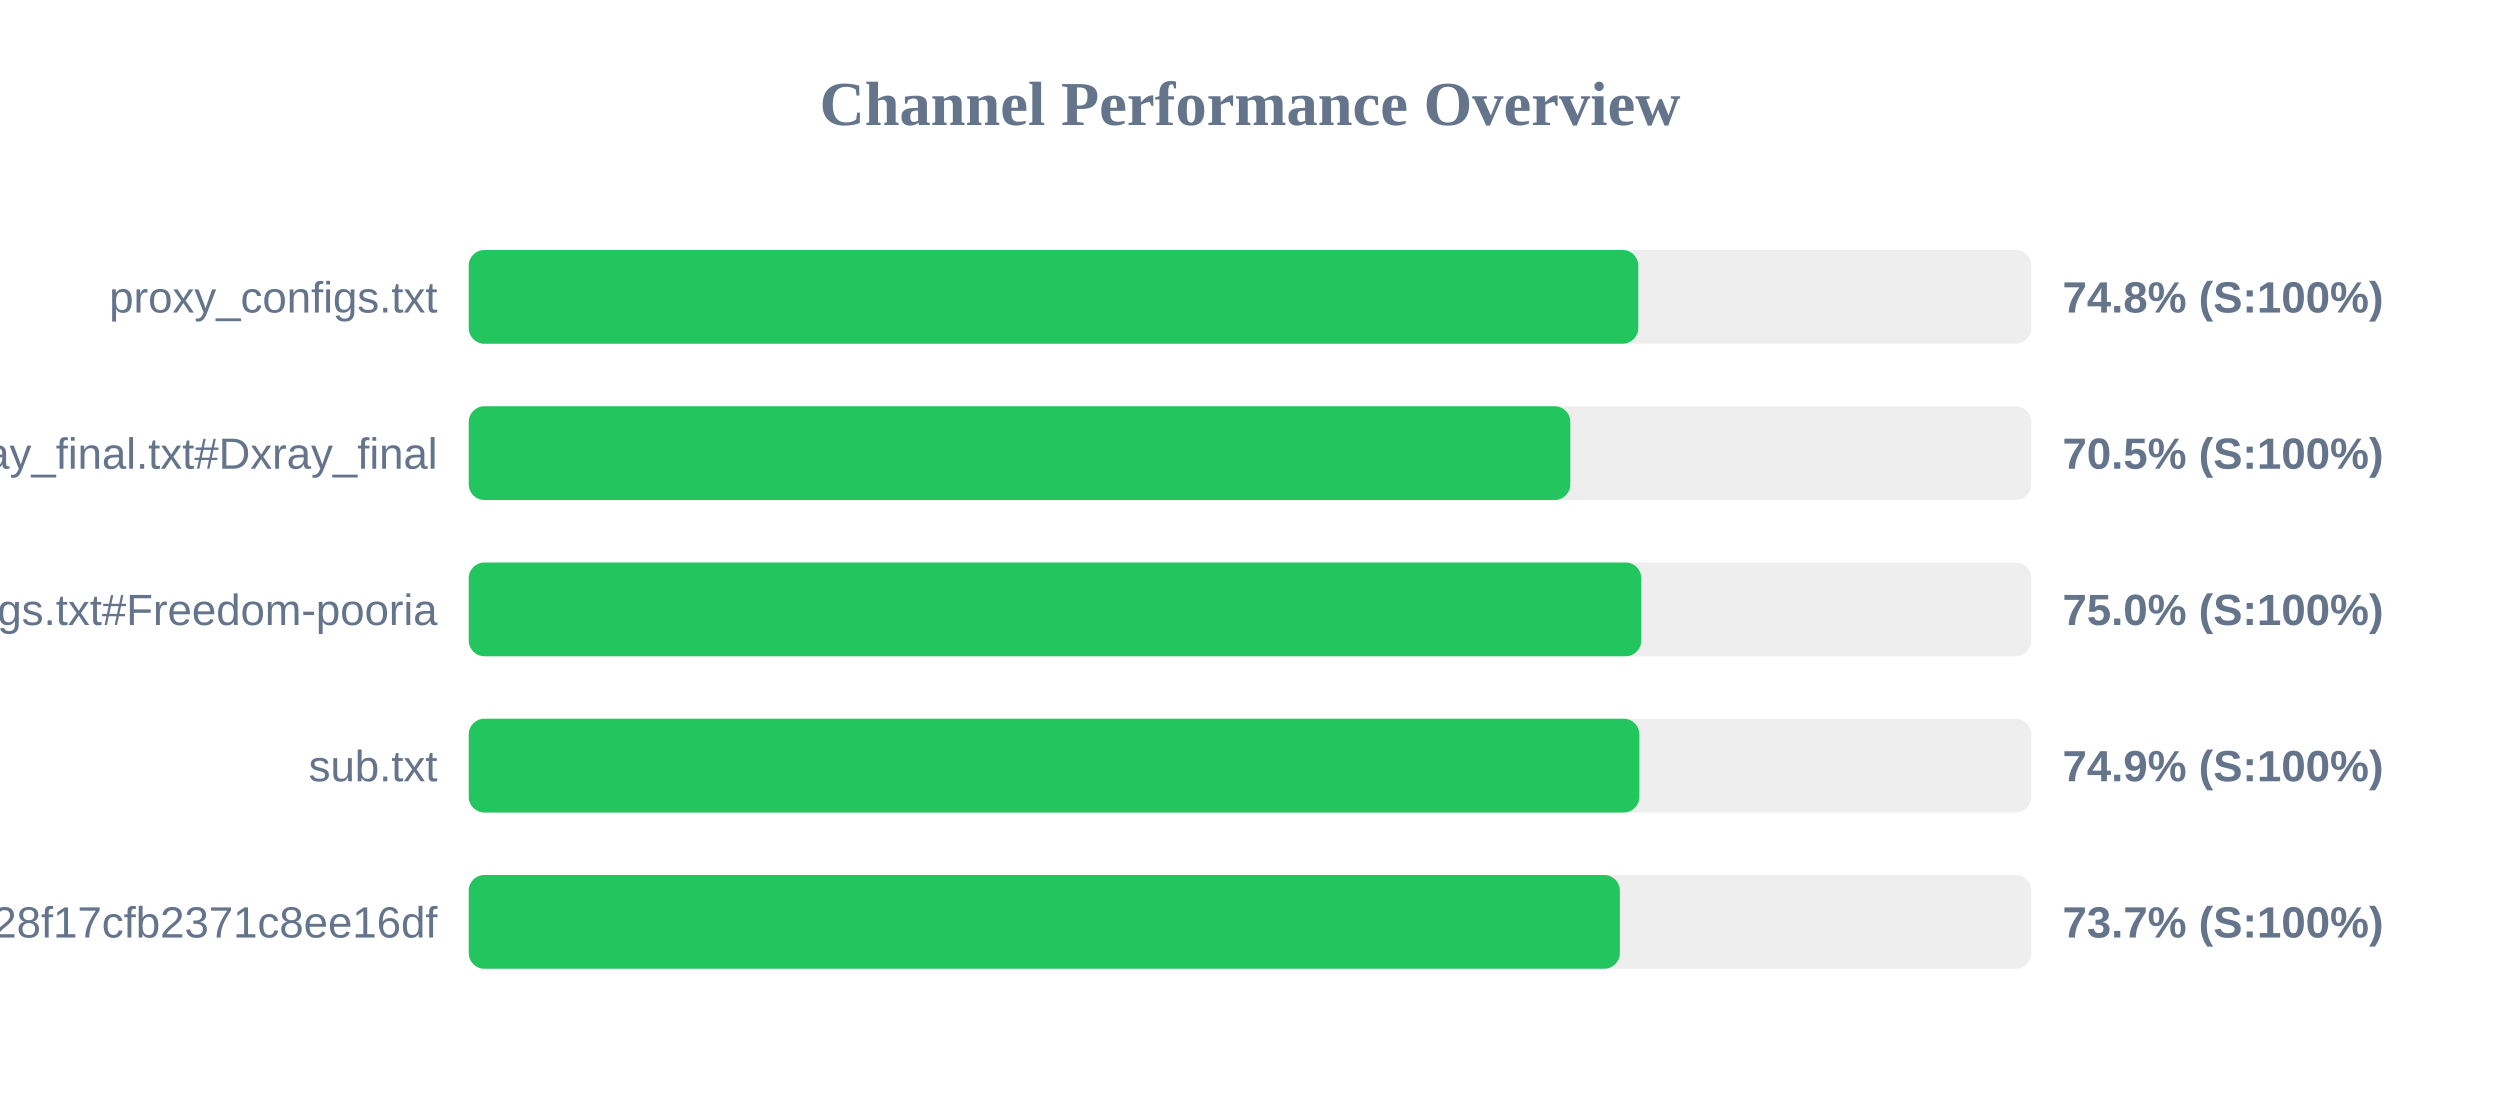
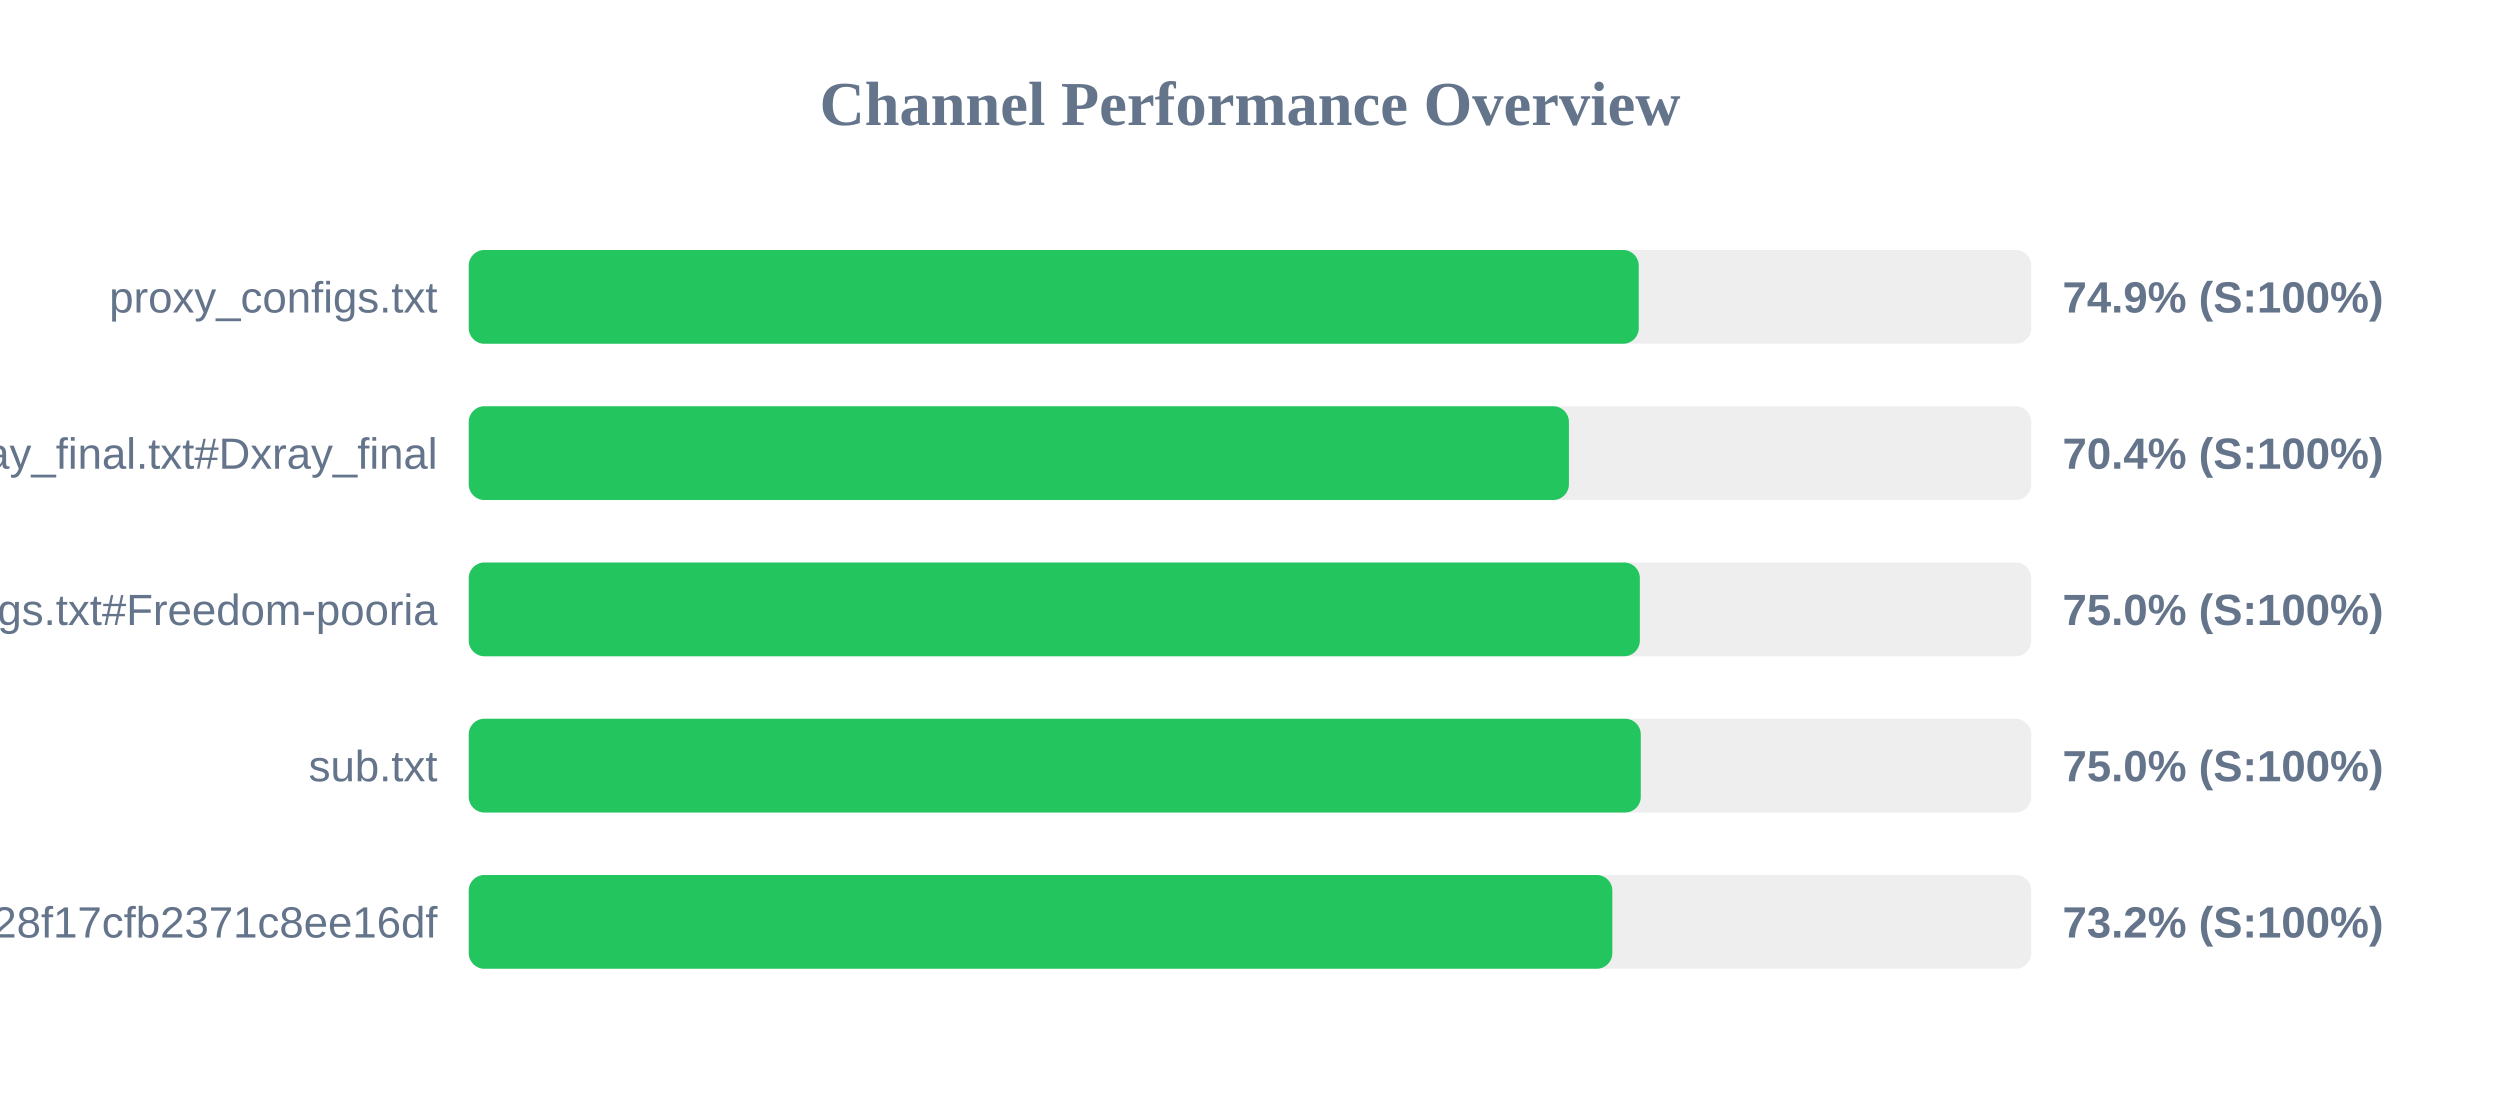
<svg xmlns="http://www.w3.org/2000/svg" width="800" height="350" version="1.1">
  <style>
        .row { font: 14px Arial; fill: #64748b; }
        .score { font: bold 14px Arial; fill: #64748b; }
    </style>
  <text x="400" y="40" text-anchor="middle" font-size="20px" font-weight="bold" fill="#64748b">Channel Performance Overview</text>
  <rect x="150" y="80" width="500" height="30" fill="#eee" rx="5" />
-   <rect x="150" y="80" width="374.25" height="30" fill="#22c55e" rx="5" />
+   <rect x="150" y="80" width="374.4" height="30" fill="#22c55e" rx="5" />
  <text x="140" y="100" text-anchor="end" class="row">proxy_configs.txt</text>
-   <text x="660" y="100" text-anchor="start" class="score">74.8% (S:100%)</text>
+   <text x="660" y="100" text-anchor="start" class="score">74.9% (S:100%)</text>
  <rect x="150" y="130" width="500" height="30" fill="#eee" rx="5" />
-   <rect x="150" y="130" width="352.5" height="30" fill="#22c55e" rx="5" />
+   <rect x="150" y="130" width="352.05" height="30" fill="#22c55e" rx="5" />
  <text x="140" y="150" text-anchor="end" class="row">xray_final.txt#Dxray_final</text>
-   <text x="660" y="150" text-anchor="start" class="score">70.5% (S:100%)</text>
+   <text x="660" y="150" text-anchor="start" class="score">70.4% (S:100%)</text>
  <rect x="150" y="180" width="500" height="30" fill="#eee" rx="5" />
-   <rect x="150" y="180" width="375.2" height="30" fill="#22c55e" rx="5" />
+   <rect x="150" y="180" width="374.75" height="30" fill="#22c55e" rx="5" />
  <text x="140" y="200" text-anchor="end" class="row">v2ray_configs.txt#Freedom-pooria</text>
  <text x="660" y="200" text-anchor="start" class="score">75.0% (S:100%)</text>
  <rect x="150" y="230" width="500" height="30" fill="#eee" rx="5" />
-   <rect x="150" y="230" width="374.6" height="30" fill="#22c55e" rx="5" />
+   <rect x="150" y="230" width="375.05" height="30" fill="#22c55e" rx="5" />
  <text x="140" y="250" text-anchor="end" class="row">sub.txt</text>
-   <text x="660" y="250" text-anchor="start" class="score">74.9% (S:100%)</text>
+   <text x="660" y="250" text-anchor="start" class="score">75.0% (S:100%)</text>
  <rect x="150" y="280" width="500" height="30" fill="#eee" rx="5" />
-   <rect x="150" y="280" width="368.35" height="30" fill="#22c55e" rx="5" />
+   <rect x="150" y="280" width="365.95" height="30" fill="#22c55e" rx="5" />
  <text x="140" y="300" text-anchor="end" class="row">?token=fedfed7b41b828f17cfb2371c8ee16df</text>
-   <text x="660" y="300" text-anchor="start" class="score">73.7% (S:100%)</text>
+   <text x="660" y="300" text-anchor="start" class="score">73.2% (S:100%)</text>
</svg>
